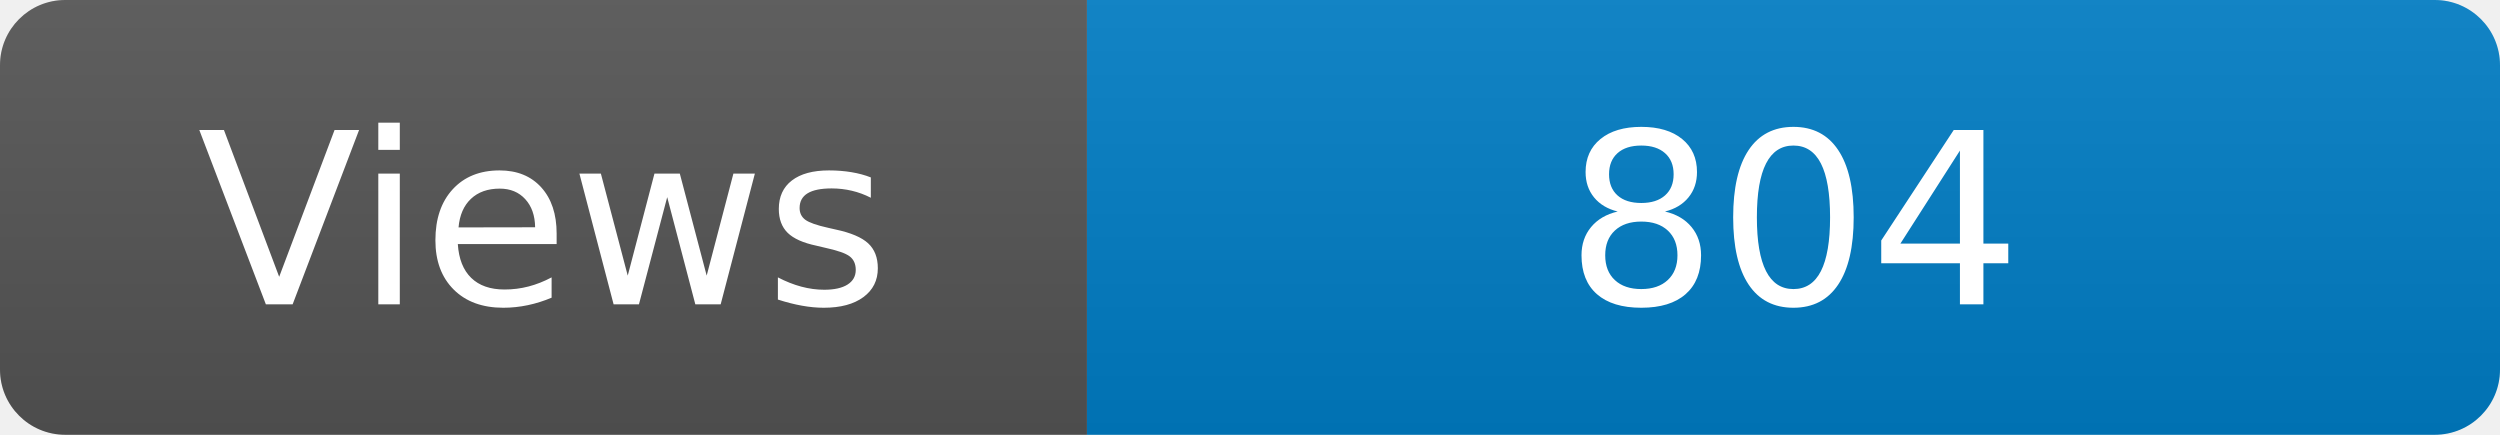
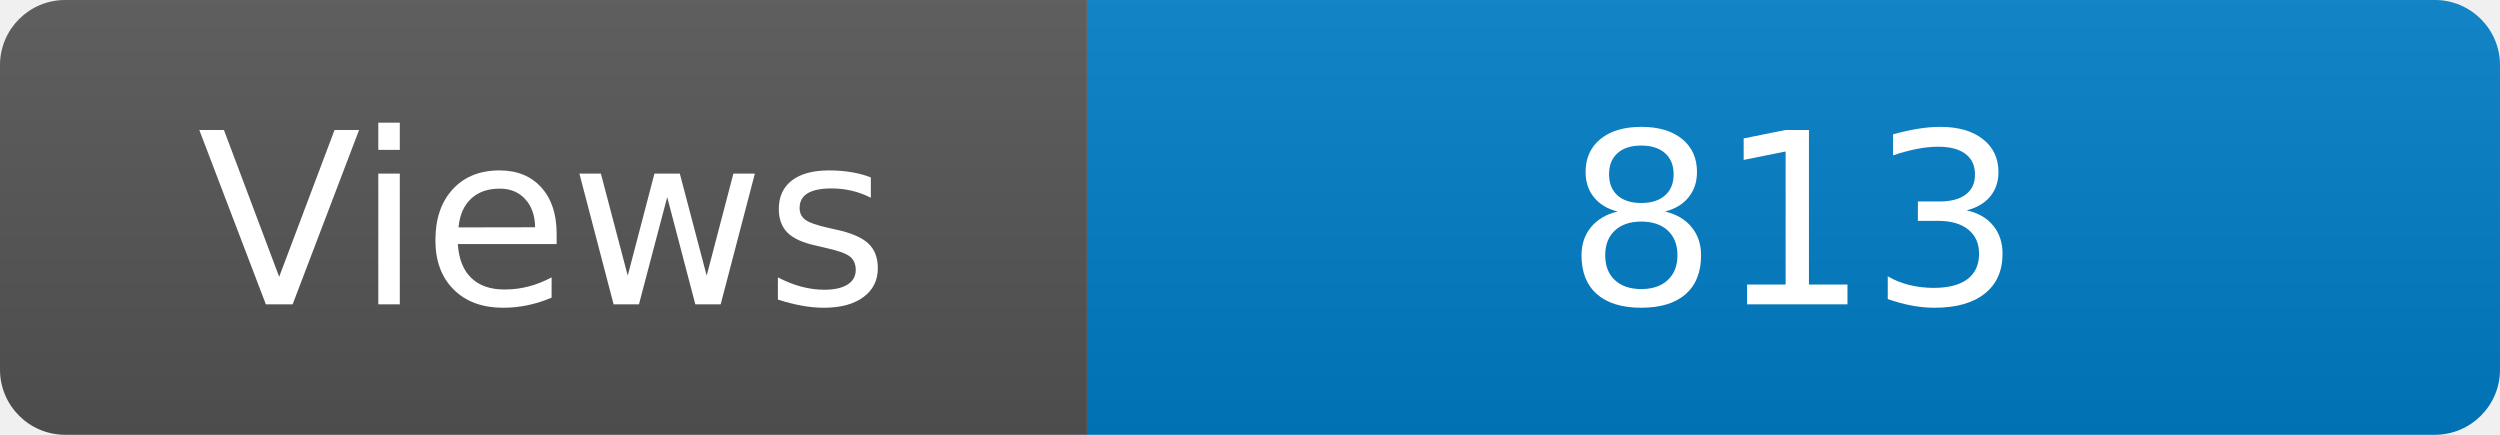
<svg xmlns="http://www.w3.org/2000/svg" width="115" height="20" role="img" aria-label="Maintained?: yes">
  <linearGradient id="s" x2="0" y2="100%">
    <stop offset="0" stop-color="#bbb" stop-opacity=".1" />
    <stop offset="1" stop-opacity=".1" />
  </linearGradient>
  <clipPath id="r">
    <rect width="115" height="20" rx="3" fill="#fff" />
  </clipPath>
  <g clip-path="url(#r)">
    <rect width="50" height="20" fill="#555" />
    <rect x="50" width="160" height="20" fill="#007ec6" />
    <rect width="115" height="20" fill="url(#s)" />
  </g>
  <g fill="#fff" text-anchor="middle" font-family="Verdana,Geneva,DejaVu Sans,sans-serif" font-size="110">
    <text x="250" y="140" transform="scale(.1)" fill="#fff">Views</text>
-     <text x="825" y="140" transform="scale(.1)" fill="#fff">804</text>
+     <text x="825" y="140" transform="scale(.1)" fill="#fff">813</text>
  </g>
</svg>
